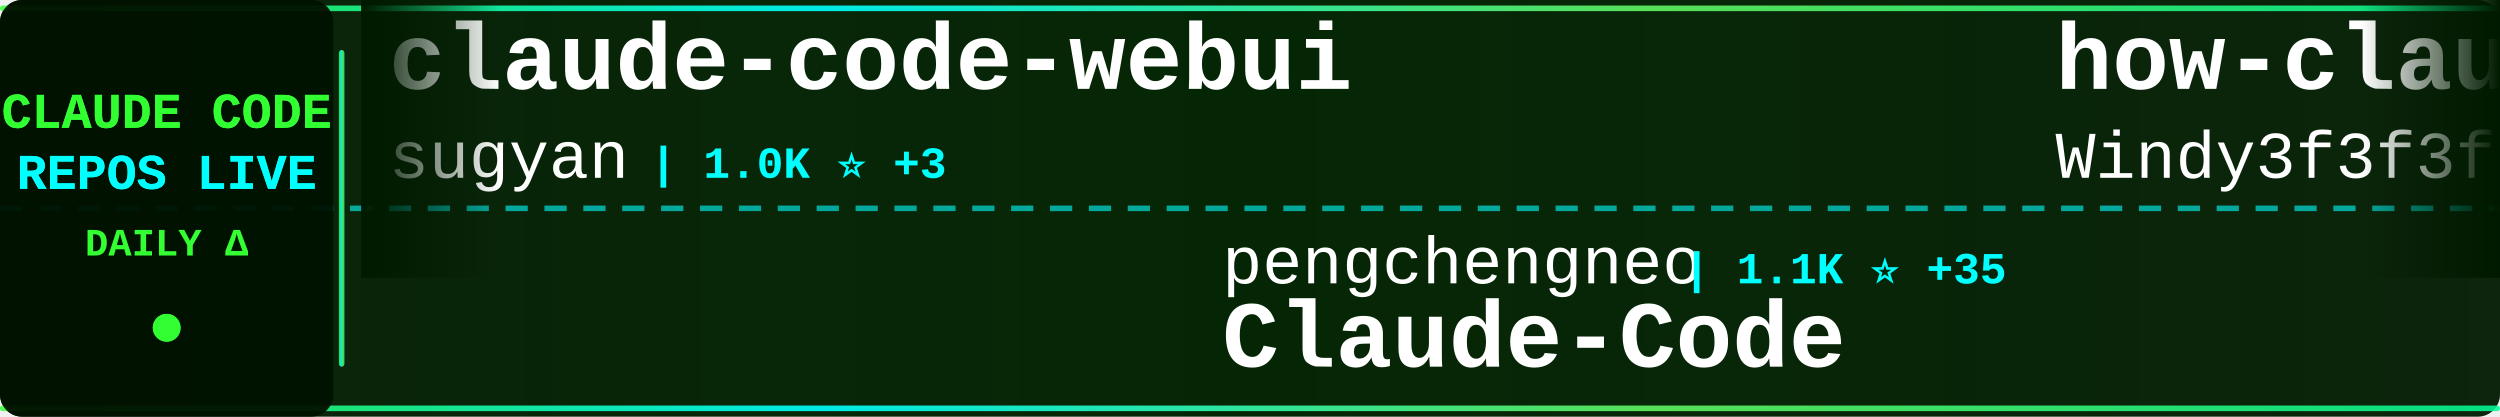
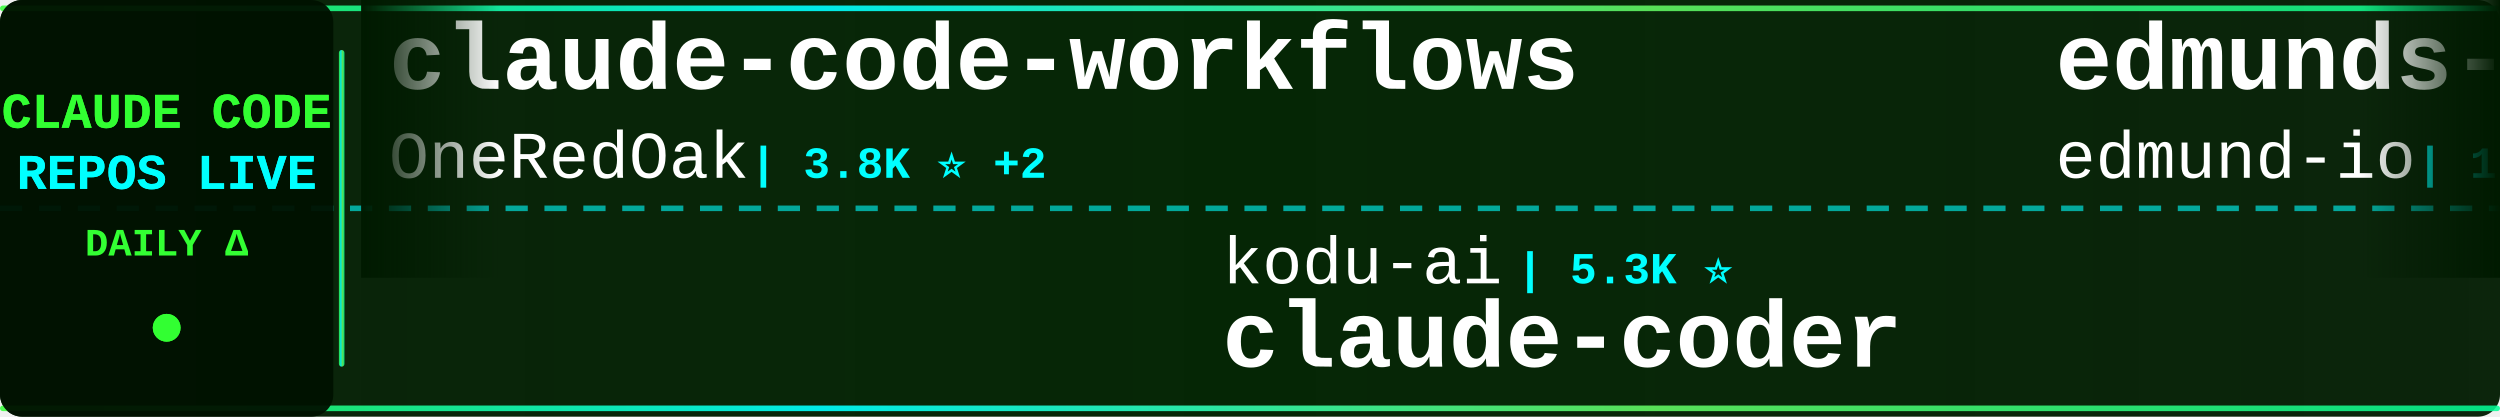
<svg xmlns="http://www.w3.org/2000/svg" width="900" height="150">
  <defs>
    <linearGradient id="tickerBg" x1="0%" y1="0%" x2="100%" y2="0%">
      <stop offset="0%" style="stop-color:#001a00;stop-opacity:0.95" />
      <stop offset="50%" style="stop-color:#002200;stop-opacity:0.98" />
      <stop offset="100%" style="stop-color:#001a00;stop-opacity:0.95" />
    </linearGradient>
    <linearGradient id="borderGrad" x1="0%" y1="0%" x2="100%" y2="0%">
      <stop offset="0%" style="stop-color:#33ff33;stop-opacity:0.85">
        <animate attributeName="stop-opacity" values="0.85;1;0.85" dur="2s" repeatCount="indefinite" />
      </stop>
      <stop offset="33%" style="stop-color:#00ffff;stop-opacity:0.9">
        <animate attributeName="stop-opacity" values="0.9;1;0.9" dur="2.2s" repeatCount="indefinite" />
      </stop>
      <stop offset="66%" style="stop-color:#66ff66;stop-opacity:0.85">
        <animate attributeName="stop-opacity" values="0.85;1;0.85" dur="1.8s" repeatCount="indefinite" />
      </stop>
      <stop offset="100%" style="stop-color:#00ff99;stop-opacity:0.85">
        <animate attributeName="stop-opacity" values="0.85;1;0.85" dur="2s" repeatCount="indefinite" />
      </stop>
    </linearGradient>
    <filter id="textGlow">
      <feGaussianBlur stdDeviation="0.1" result="coloredBlur" />
      <feMerge>
        <feMergeNode in="coloredBlur" />
        <feMergeNode in="SourceGraphic" />
      </feMerge>
    </filter>
    <filter id="metricGlow">
      <feGaussianBlur stdDeviation="0.2" result="coloredBlur" />
      <feMerge>
        <feMergeNode in="coloredBlur" />
        <feMergeNode in="SourceGraphic" />
      </feMerge>
    </filter>
    <linearGradient id="leftFade" x1="0%" y1="0%" x2="100%" y2="0%">
      <stop offset="0%" style="stop-color:#001a00;stop-opacity:1" />
      <stop offset="100%" style="stop-color:#001a00;stop-opacity:0" />
    </linearGradient>
    <linearGradient id="rightFade" x1="0%" y1="0%" x2="100%" y2="0%">
      <stop offset="0%" style="stop-color:#001a00;stop-opacity:0" />
      <stop offset="100%" style="stop-color:#001a00;stop-opacity:1" />
    </linearGradient>
  </defs>
  <rect width="900" height="150" fill="url(#tickerBg)" rx="8" />
  <rect x="0" y="2" width="900" height="2" fill="url(#borderGrad)" rx="1" />
  <rect x="0" y="146" width="900" height="2" fill="url(#borderGrad)" rx="1" />
  <line x1="0" y1="75" x2="900" y2="75" stroke="#00ffff" stroke-width="2" stroke-dasharray="8 6" opacity="0.6" />
  <rect x="0" y="0" width="120" height="150" fill="#001100" opacity="0.95" rx="8" />
  <text x="60" y="46" font-family="'Courier New', monospace" font-size="18" font-weight="bold" fill="#33ff33" text-anchor="middle" filter="url(#textGlow)">
    CLAUDE CODE
  </text>
  <text x="60" y="68" font-family="'Courier New', monospace" font-size="18" font-weight="bold" fill="#00ffff" text-anchor="middle" filter="url(#textGlow)">
    REPOS LIVE
  </text>
  <text x="60" y="92" font-family="'Courier New', monospace" font-size="14" font-weight="bold" fill="#33ff33" text-anchor="middle">
    DAILY Δ
  </text>
  <circle cx="60" cy="118" r="5" fill="#33ff33" filter="url(#metricGlow)">
    <animate attributeName="r" values="4;6;4" dur="1.5s" repeatCount="indefinite" />
    <animate attributeName="opacity" values="0.6;1;0.6" dur="1.5s" repeatCount="indefinite" />
  </circle>
  <rect x="122" y="18" width="2" height="114" fill="url(#borderGrad)" rx="1" />
  <clipPath id="tickerClip">
    <rect x="130" y="0" width="770" height="150" />
  </clipPath>
  <g clip-path="url(#tickerClip)">
    <g id="tickerItems">
      <animateTransform attributeName="transform" attributeType="XML" type="translate" from="0 0" to="-3000 0" dur="54s" repeatCount="indefinite" />
      <g transform="translate(0, 0)">
-         <text x="140" y="32" font-family="'Courier New', monospace" font-size="34" font-weight="bold" fill="#ffffff">claude-code-webui</text>
-         <text x="140" y="64" font-family="'Courier New', monospace" font-size="24" font-weight="normal" fill="#ffffff" opacity="1.0">sugyan</text>
-         <text x="234" y="64" font-family="'Courier New', monospace" font-size="16" font-weight="bold" fill="#00ffff"> | 1.0K ⭐ +3</text>
+         <text x="140" y="32" font-family="'Courier New', monospace" font-size="34" font-weight="bold" fill="#ffffff">claude-code-workflows</text>
+         <text x="140" y="64" font-family="'Courier New', monospace" font-size="24" font-weight="normal" fill="#ffffff" opacity="1.0">OneRedOak</text>
+         <text x="270" y="64" font-family="'Courier New', monospace" font-size="16" font-weight="bold" fill="#00ffff"> | 3.8K ⭐ +2</text>
      </g>
      <g transform="translate(300, 0)">
-         <text x="140" y="102" font-family="'Courier New', monospace" font-size="24" font-weight="normal" fill="#ffffff" opacity="1.0">pengchengneo</text>
-         <text x="306" y="102" font-family="'Courier New', monospace" font-size="16" font-weight="bold" fill="#00ffff"> | 1.1K ⭐ +35</text>
-         <text x="140" y="132" font-family="'Courier New', monospace" font-size="34" font-weight="bold" fill="#ffffff">Claude-Code</text>
+         <text x="140" y="102" font-family="'Courier New', monospace" font-size="24" font-weight="normal" fill="#ffffff" opacity="1.0">kodu-ai</text>
+         <text x="246" y="102" font-family="'Courier New', monospace" font-size="16" font-weight="bold" fill="#00ffff"> | 5.3K ⭐</text>
+         <text x="140" y="132" font-family="'Courier New', monospace" font-size="34" font-weight="bold" fill="#ffffff">claude-coder</text>
      </g>
      <g transform="translate(600, 0)">
-         <text x="140" y="32" font-family="'Courier New', monospace" font-size="34" font-weight="bold" fill="#ffffff">how-claude-code-works</text>
-         <text x="140" y="64" font-family="'Courier New', monospace" font-size="24" font-weight="normal" fill="#ffffff" opacity="1.0">Windy3f3f3f3f</text>
-         <text x="318" y="64" font-family="'Courier New', monospace" font-size="16" font-weight="bold" fill="#00ffff"> | 1.6K ⭐ +57</text>
+         <text x="140" y="32" font-family="'Courier New', monospace" font-size="34" font-weight="bold" fill="#ffffff">edmunds-claude-code</text>
+         <text x="140" y="64" font-family="'Courier New', monospace" font-size="24" font-weight="normal" fill="#ffffff" opacity="1.0">edmund-io</text>
+         <text x="270" y="64" font-family="'Courier New', monospace" font-size="16" font-weight="bold" fill="#00ffff"> | 1.4K ⭐ +5</text>
      </g>
      <g transform="translate(900, 0)">
-         <text x="140" y="102" font-family="'Courier New', monospace" font-size="24" font-weight="normal" fill="#ffffff" opacity="1.0">RichardAtCT</text>
-         <text x="294" y="102" font-family="'Courier New', monospace" font-size="16" font-weight="bold" fill="#00ffff"> | 2.4K ⭐ +15</text>
-         <text x="140" y="132" font-family="'Courier New', monospace" font-size="34" font-weight="bold" fill="#ffffff">claude-code-telegram</text>
+         <text x="140" y="102" font-family="'Courier New', monospace" font-size="24" font-weight="normal" fill="#ffffff" opacity="1.0">Yeachan-Heo</text>
+         <text x="294" y="102" font-family="'Courier New', monospace" font-size="16" font-weight="bold" fill="#00ffff"> | 25.3K ⭐ +668</text>
+         <text x="140" y="132" font-family="'Courier New', monospace" font-size="34" font-weight="bold" fill="#ffffff">oh-my-claudecode</text>
      </g>
      <g transform="translate(1200, 0)">
-         <text x="140" y="32" font-family="'Courier New', monospace" font-size="34" font-weight="bold" fill="#ffffff">collection-claude-code-s...</text>
-         <text x="140" y="64" font-family="'Courier New', monospace" font-size="24" font-weight="normal" fill="#ffffff" opacity="1.0">chauncygu</text>
-         <text x="270" y="64" font-family="'Courier New', monospace" font-size="16" font-weight="bold" fill="#00ffff"> | 1.7K ⭐ +119</text>
+         <text x="140" y="32" font-family="'Courier New', monospace" font-size="34" font-weight="bold" fill="#ffffff">claude-skills</text>
+         <text x="140" y="64" font-family="'Courier New', monospace" font-size="24" font-weight="normal" fill="#ffffff" opacity="1.0">alirezarezvani</text>
+         <text x="330" y="64" font-family="'Courier New', monospace" font-size="16" font-weight="bold" fill="#00ffff"> | 9.8K ⭐ +201</text>
      </g>
      <g transform="translate(1500, 0)">
-         <text x="140" y="102" font-family="'Courier New', monospace" font-size="24" font-weight="normal" fill="#ffffff" opacity="1.0">Alishahryar1</text>
-         <text x="306" y="102" font-family="'Courier New', monospace" font-size="16" font-weight="bold" fill="#00ffff"> | 1.7K ⭐ +68</text>
-         <text x="140" y="132" font-family="'Courier New', monospace" font-size="34" font-weight="bold" fill="#ffffff">free-claude-code</text>
+         <text x="140" y="102" font-family="'Courier New', monospace" font-size="24" font-weight="normal" fill="#ffffff" opacity="1.0">Hyper66666</text>
+         <text x="282" y="102" font-family="'Courier New', monospace" font-size="16" font-weight="bold" fill="#00ffff"> | 200 ⭐ +2</text>
+         <text x="140" y="132" font-family="'Courier New', monospace" font-size="34" font-weight="bold" fill="#ffffff">claude-code-sourcemap</text>
      </g>
      <g transform="translate(1800, 0)">
-         <text x="140" y="32" font-family="'Courier New', monospace" font-size="34" font-weight="bold" fill="#ffffff">claude-code-base-action</text>
-         <text x="140" y="64" font-family="'Courier New', monospace" font-size="24" font-weight="normal" fill="#ffffff" opacity="1.0">anthropics</text>
-         <text x="282" y="64" font-family="'Courier New', monospace" font-size="16" font-weight="bold" fill="#00ffff"> | 785 ⭐ +2</text>
+         <text x="140" y="32" font-family="'Courier New', monospace" font-size="34" font-weight="bold" fill="#ffffff">claude-code-guide</text>
+         <text x="140" y="64" font-family="'Courier New', monospace" font-size="24" font-weight="normal" fill="#ffffff" opacity="1.0">zebbern</text>
+         <text x="246" y="64" font-family="'Courier New', monospace" font-size="16" font-weight="bold" fill="#00ffff"> | 3.9K ⭐ +13</text>
      </g>
      <g transform="translate(2100, 0)">
-         <text x="140" y="102" font-family="'Courier New', monospace" font-size="24" font-weight="normal" fill="#ffffff" opacity="1.0">sickn33</text>
-         <text x="246" y="102" font-family="'Courier New', monospace" font-size="16" font-weight="bold" fill="#00ffff"> | 31.2K ⭐ +258</text>
-         <text x="140" y="132" font-family="'Courier New', monospace" font-size="34" font-weight="bold" fill="#ffffff">antigravity-awesome-skil...</text>
+         <text x="140" y="102" font-family="'Courier New', monospace" font-size="24" font-weight="normal" fill="#ffffff" opacity="1.0">luyao618</text>
+         <text x="258" y="102" font-family="'Courier New', monospace" font-size="16" font-weight="bold" fill="#00ffff"> | 991 ⭐ +58</text>
+         <text x="140" y="132" font-family="'Courier New', monospace" font-size="34" font-weight="bold" fill="#ffffff">Claude-Code-Source-Study</text>
      </g>
      <g transform="translate(2400, 0)">
-         <text x="140" y="32" font-family="'Courier New', monospace" font-size="34" font-weight="bold" fill="#ffffff">claude-code-sub-agents</text>
-         <text x="140" y="64" font-family="'Courier New', monospace" font-size="24" font-weight="normal" fill="#ffffff" opacity="1.0">lst97</text>
-         <text x="222" y="64" font-family="'Courier New', monospace" font-size="16" font-weight="bold" fill="#00ffff"> | 1.5K ⭐ +3</text>
+         <text x="140" y="32" font-family="'Courier New', monospace" font-size="34" font-weight="bold" fill="#ffffff">CLIProxyAPI</text>
+         <text x="140" y="64" font-family="'Courier New', monospace" font-size="24" font-weight="normal" fill="#ffffff" opacity="1.0">router-for-me</text>
+         <text x="318" y="64" font-family="'Courier New', monospace" font-size="16" font-weight="bold" fill="#00ffff"> | 23.7K ⭐ +267</text>
      </g>
      <g transform="translate(2700, 0)">
-         <text x="140" y="102" font-family="'Courier New', monospace" font-size="24" font-weight="normal" fill="#ffffff" opacity="1.0">ding113</text>
-         <text x="246" y="102" font-family="'Courier New', monospace" font-size="16" font-weight="bold" fill="#00ffff"> | 2.3K ⭐ +10</text>
-         <text x="140" y="132" font-family="'Courier New', monospace" font-size="34" font-weight="bold" fill="#ffffff">claude-code-hub</text>
+         <text x="140" y="102" font-family="'Courier New', monospace" font-size="24" font-weight="normal" fill="#ffffff" opacity="1.0">1rgs</text>
+         <text x="210" y="102" font-family="'Courier New', monospace" font-size="16" font-weight="bold" fill="#00ffff"> | 3.4K ⭐ +7</text>
+         <text x="140" y="132" font-family="'Courier New', monospace" font-size="34" font-weight="bold" fill="#ffffff">claude-code-proxy</text>
      </g>
      <g transform="translate(3000, 0)">
-         <text x="140" y="32" font-family="'Courier New', monospace" font-size="34" font-weight="bold" fill="#ffffff">claude-code-webui</text>
-         <text x="140" y="64" font-family="'Courier New', monospace" font-size="24" font-weight="normal" fill="#ffffff" opacity="1.0">sugyan</text>
-         <text x="234" y="64" font-family="'Courier New', monospace" font-size="16" font-weight="bold" fill="#00ffff"> | 1.0K ⭐ +3</text>
+         <text x="140" y="32" font-family="'Courier New', monospace" font-size="34" font-weight="bold" fill="#ffffff">claude-code-workflows</text>
+         <text x="140" y="64" font-family="'Courier New', monospace" font-size="24" font-weight="normal" fill="#ffffff" opacity="1.0">OneRedOak</text>
+         <text x="270" y="64" font-family="'Courier New', monospace" font-size="16" font-weight="bold" fill="#00ffff"> | 3.8K ⭐ +2</text>
      </g>
      <g transform="translate(3300, 0)">
-         <text x="140" y="102" font-family="'Courier New', monospace" font-size="24" font-weight="normal" fill="#ffffff" opacity="1.0">pengchengneo</text>
-         <text x="306" y="102" font-family="'Courier New', monospace" font-size="16" font-weight="bold" fill="#00ffff"> | 1.1K ⭐ +35</text>
-         <text x="140" y="132" font-family="'Courier New', monospace" font-size="34" font-weight="bold" fill="#ffffff">Claude-Code</text>
+         <text x="140" y="102" font-family="'Courier New', monospace" font-size="24" font-weight="normal" fill="#ffffff" opacity="1.0">kodu-ai</text>
+         <text x="246" y="102" font-family="'Courier New', monospace" font-size="16" font-weight="bold" fill="#00ffff"> | 5.3K ⭐</text>
+         <text x="140" y="132" font-family="'Courier New', monospace" font-size="34" font-weight="bold" fill="#ffffff">claude-coder</text>
      </g>
      <g transform="translate(3600, 0)">
-         <text x="140" y="32" font-family="'Courier New', monospace" font-size="34" font-weight="bold" fill="#ffffff">how-claude-code-works</text>
-         <text x="140" y="64" font-family="'Courier New', monospace" font-size="24" font-weight="normal" fill="#ffffff" opacity="1.0">Windy3f3f3f3f</text>
-         <text x="318" y="64" font-family="'Courier New', monospace" font-size="16" font-weight="bold" fill="#00ffff"> | 1.6K ⭐ +57</text>
+         <text x="140" y="32" font-family="'Courier New', monospace" font-size="34" font-weight="bold" fill="#ffffff">edmunds-claude-code</text>
+         <text x="140" y="64" font-family="'Courier New', monospace" font-size="24" font-weight="normal" fill="#ffffff" opacity="1.0">edmund-io</text>
+         <text x="270" y="64" font-family="'Courier New', monospace" font-size="16" font-weight="bold" fill="#00ffff"> | 1.4K ⭐ +5</text>
      </g>
      <g transform="translate(3900, 0)">
-         <text x="140" y="102" font-family="'Courier New', monospace" font-size="24" font-weight="normal" fill="#ffffff" opacity="1.0">RichardAtCT</text>
-         <text x="294" y="102" font-family="'Courier New', monospace" font-size="16" font-weight="bold" fill="#00ffff"> | 2.4K ⭐ +15</text>
-         <text x="140" y="132" font-family="'Courier New', monospace" font-size="34" font-weight="bold" fill="#ffffff">claude-code-telegram</text>
+         <text x="140" y="102" font-family="'Courier New', monospace" font-size="24" font-weight="normal" fill="#ffffff" opacity="1.0">Yeachan-Heo</text>
+         <text x="294" y="102" font-family="'Courier New', monospace" font-size="16" font-weight="bold" fill="#00ffff"> | 25.3K ⭐ +668</text>
+         <text x="140" y="132" font-family="'Courier New', monospace" font-size="34" font-weight="bold" fill="#ffffff">oh-my-claudecode</text>
      </g>
    </g>
  </g>
  <rect x="130" y="0" width="50" height="100" fill="url(#leftFade)" />
  <rect x="850" y="0" width="50" height="100" fill="url(#rightFade)" />
</svg>
